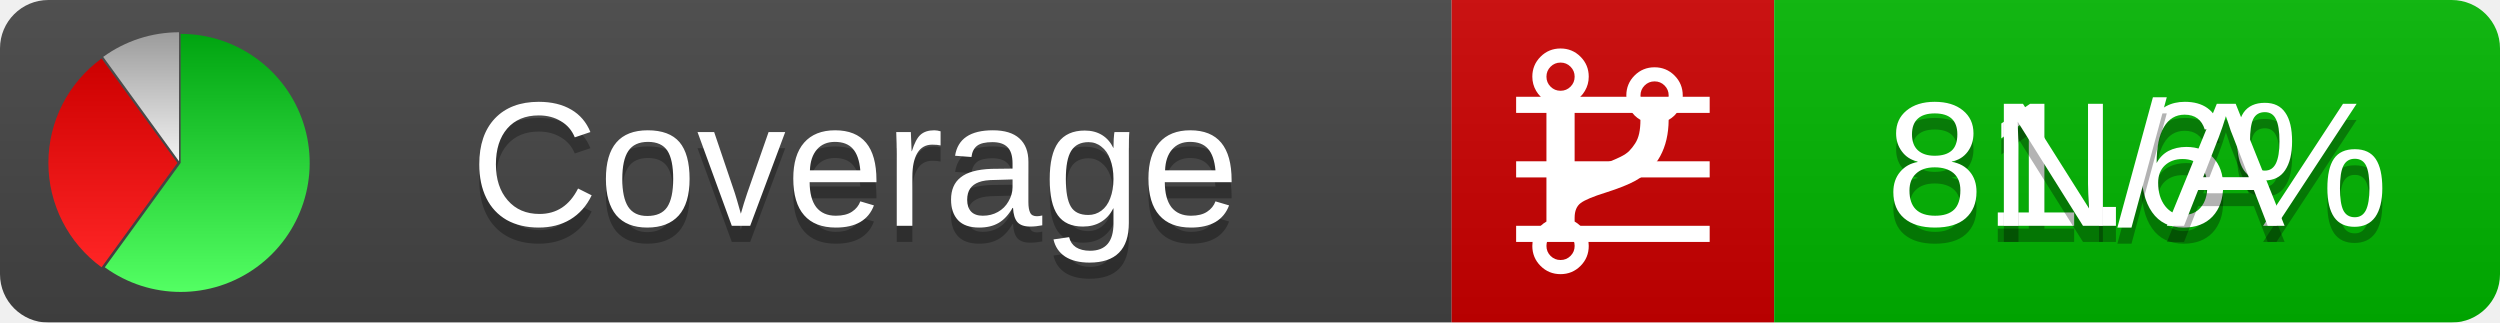
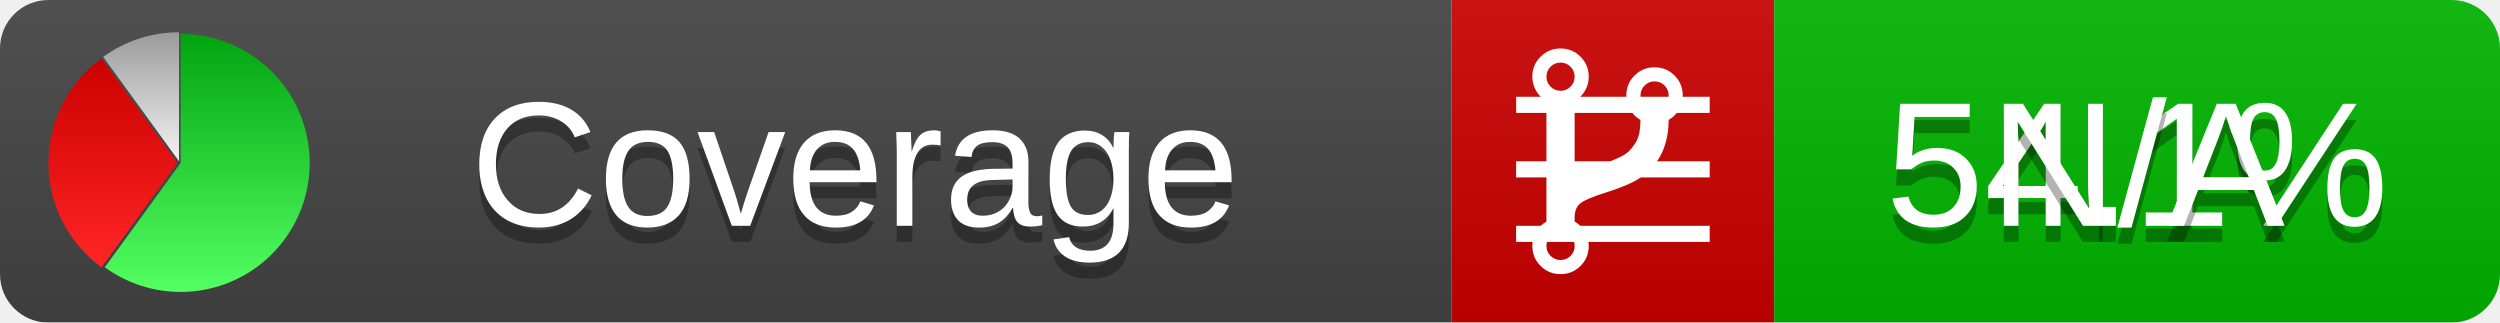
<svg xmlns="http://www.w3.org/2000/svg" xmlns:xlink="http://www.w3.org/1999/xlink" width="155" height="20">
  <style type="text/css">
          
            @keyframes fadeout {
              0 % { visibility: visible; opacity: 1; }
              40% { visibility: visible; opacity: 1; }
              50% { visibility: hidden; opacity: 0; }
              90% { visibility: hidden; opacity: 0; }
              100% { visibility: visible; opacity: 1; }
            }
            @keyframes fadein {
              0% { visibility: hidden; opacity: 0; }
              40% { visibility: hidden; opacity: 0; }
              50% { visibility: visible; opacity: 1; }
              90% { visibility: visible; opacity: 1; }
              100% { visibility: hidden; opacity: 0; }
            }
            .linecoverage {
                animation-duration: 10s;
                animation-name: fadeout;
                animation-iteration-count: infinite;
            }
            .branchcoverage {
                animation-duration: 10s;
                animation-name: fadein;
                animation-iteration-count: infinite;
            }
          
    </style>
  <defs>
    <linearGradient id="gradient" x2="0" y2="100%">
      <stop offset="0" stop-color="#bbb" stop-opacity=".1" />
      <stop offset="1" stop-opacity=".1" />
    </linearGradient>
    <linearGradient id="green" x2="0" y2="100%">
      <stop offset="0" stop-color="#00A410" />
      <stop offset="1" stop-color="#53FF63" />
    </linearGradient>
    <linearGradient id="red" x2="0" y2="100%">
      <stop offset="0" stop-color="#C00" />
      <stop offset="1" stop-color="#FF2525" />
    </linearGradient>
    <linearGradient id="gray" x2="0" y2="100%">
      <stop offset="0" stop-color="#9B9B9B" />
      <stop offset="1" stop-color="#F3F3F3" />
    </linearGradient>
    <mask id="mask">
      <rect width="155" height="20" rx="3" fill="#fff" />
    </mask>
    <g id="icon">
      <path style="fill:url(#green);" d="M205,202.5 l0,-200 a200,200 0 1,1 -117.558,361.803 z" />
      <path style="fill:url(#red);" d="M200,202.5 l-117.558,161.803 a200,200 0 0,1 0,-323.607 z" />
      <path style="fill:url(#gray);" d="M202.5,200 l-117.558,-161.803 a200,200 0 0,1 117.558,-38.196 z" />
    </g>
  </defs>
  <g mask="url(#mask)">
    <rect x="0" y="0" width="90" height="20" fill="#444" />
    <rect x="90" y="0" width="20" height="20" fill="#c00" />
    <rect x="110" y="0" width="45" height="20" fill="#00B600" />
    <rect x="0" y="0" width="155" height="20" fill="url(#gradient)" />
  </g>
  <g>
    <path class="linecoverage" stroke="#fff" d="M94 6.5 h12 M94 10.5 h12 M94 14.5 h12" />
    <path class="branchcoverage" fill="#fff" d="m 97.628,15.247 q 0,-0.364 -0.255,-0.619 -0.255,-0.255 -0.619,-0.255 -0.364,0 -0.619,0.255 -0.255,0.255 -0.255,0.619 0,0.364 0.255,0.619 0.255,0.255 0.619,0.255 0.364,0 0.619,-0.255 0.255,-0.255 0.255,-0.619 z m 0,-10.493 q 0,-0.364 -0.255,-0.619 -0.255,-0.255 -0.619,-0.255 -0.364,0 -0.619,0.255 -0.255,0.255 -0.255,0.619 0,0.364 0.255,0.619 0.255,0.255 0.619,0.255 0.364,0 0.619,-0.255 0.255,-0.255 0.255,-0.619 z m 5.83,1.166 q 0,-0.364 -0.255,-0.619 -0.255,-0.255 -0.619,-0.255 -0.364,0 -0.619,0.255 -0.255,0.255 -0.255,0.619 0,0.364 0.255,0.619 0.255,0.255 0.619,0.255 0.364,0 0.619,-0.255 0.255,-0.255 0.255,-0.619 z m 0.874,0 q 0,0.474 -0.237,0.879 -0.237,0.405 -0.638,0.633 -0.018,2.614 -2.059,3.771 -0.619,0.346 -1.849,0.738 -1.166,0.364 -1.544,0.647 -0.378,0.282 -0.378,0.911 l 0,0.237 q 0.401,0.228 0.638,0.633 0.237,0.405 0.237,0.879 0,0.729 -0.51,1.239 -0.51,0.51 -1.239,0.51 -0.729,0 -1.239,-0.51 -0.51,-0.51 -0.51,-1.239 0,-0.474 0.237,-0.879 0.237,-0.405 0.638,-0.633 l 0,-7.469 q -0.401,-0.228 -0.638,-0.633 -0.237,-0.405 -0.237,-0.879 0,-0.729 0.51,-1.239 0.51,-0.51 1.239,-0.51 0.729,0 1.239,0.51 0.51,0.51 0.51,1.239 0,0.474 -0.237,0.879 -0.237,0.405 -0.638,0.633 l 0,4.527 q 0.492,-0.237 1.403,-0.519 0.501,-0.155 0.797,-0.269 0.296,-0.114 0.642,-0.282 0.346,-0.169 0.537,-0.36 0.191,-0.191 0.369,-0.465 0.178,-0.273 0.255,-0.633 0.077,-0.36 0.077,-0.833 -0.401,-0.228 -0.638,-0.633 -0.237,-0.405 -0.237,-0.879 0,-0.729 0.51,-1.239 0.51,-0.51 1.239,-0.51 0.729,0 1.239,0.51 0.51,0.51 0.51,1.239 z" />
  </g>
  <g fill="#fff" text-anchor="middle" font-family="Verdana,Arial,Geneva,sans-serif" font-size="11">
    <a xlink:href="https://github.com/danielpalme/ReportGenerator" target="_top">
      <use xlink:href="#icon" transform="translate(3,2) scale(.04)" />
    </a>
    <text x="53" y="15" fill="#010101" fill-opacity=".3">Coverage</text>
    <text x="53" y="14" fill="#fff">Coverage</text>
-     <text class="linecoverage" x="132.5" y="15" fill="#010101" fill-opacity=".3">81.6%</text>
-     <text class="linecoverage" x="132.5" y="14">81.6%</text>
+     <text class="linecoverage" x="132.5" y="15" fill="#010101" fill-opacity=".3">54.1%</text>
+     <text class="linecoverage" x="132.5" y="14">54.1%</text>
    <text class="branchcoverage" x="132.5" y="15" fill="#010101" fill-opacity=".3">N/A</text>
    <text class="branchcoverage" x="132.5" y="14">N/A</text>
  </g>
  <g>
    <rect class="linecoverage" x="90" y="0" width="65" height="20" fill-opacity="0" />
    <rect class="branchcoverage" x="90" y="0" width="65" height="20" fill-opacity="0" />
  </g>
</svg>
